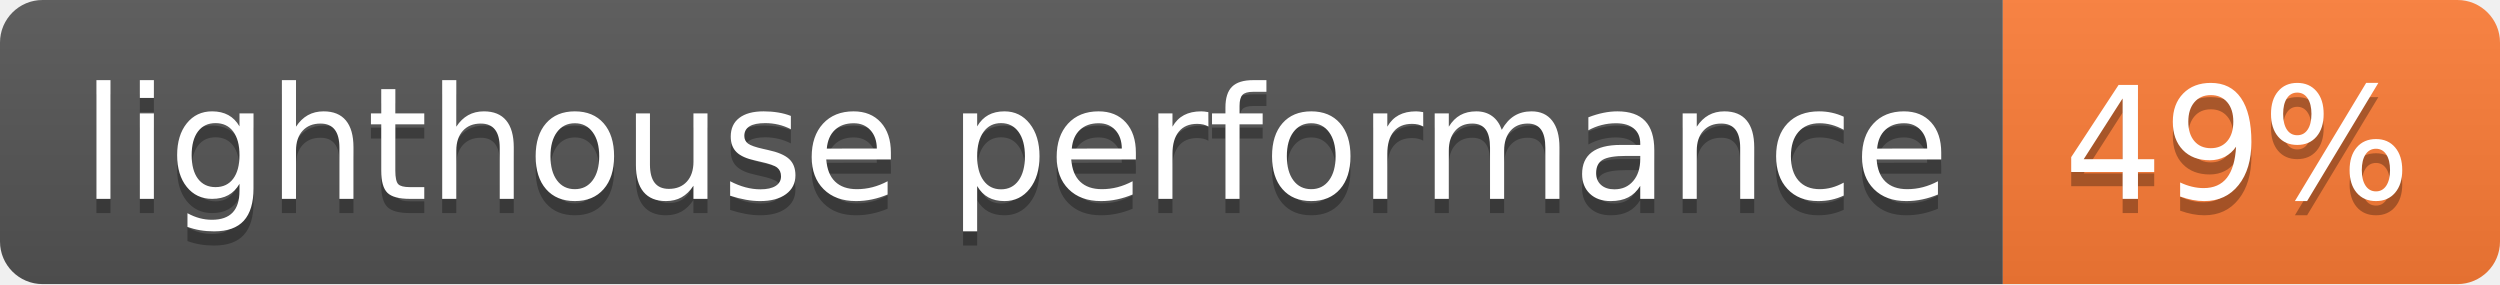
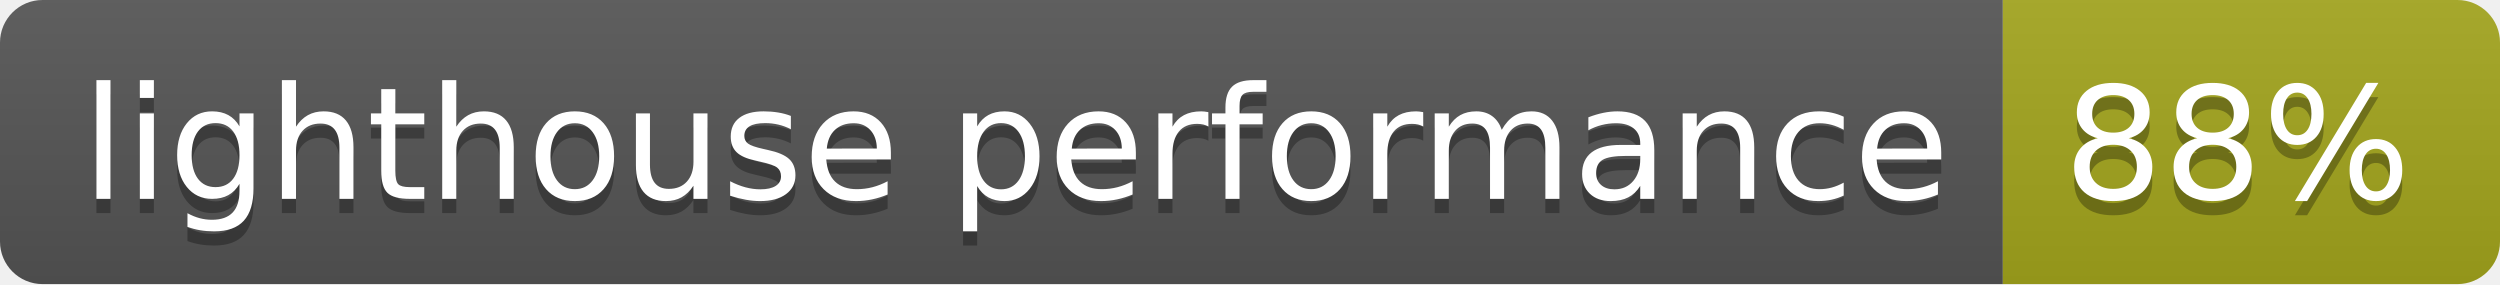
- <svg xmlns="http://www.w3.org/2000/svg" width="176" height="20" role="img" aria-label="lighthouse performance: 49%">
+ <svg xmlns="http://www.w3.org/2000/svg" width="176" height="20" role="img" aria-label="lighthouse performance: 88%">
  <linearGradient id="s" x2="0" y2="100%">
    <stop offset="0" stop-color="#bbb" stop-opacity=".1" />
    <stop offset="1" stop-opacity=".1" />
  </linearGradient>
  <clipPath id="r">
    <rect width="176" height="20" rx="3" fill="#fff" />
  </clipPath>
  <g clip-path="url(#r)">
    <rect width="141" height="20" fill="#555" />
-     <rect x="141" width="35" height="20" fill="#fe7d37" />
+     <rect x="141" width="35" height="20" fill="#a4a61d" />
    <rect width="176" height="20" fill="url(#s)" />
  </g>
  <g fill="#fff" text-anchor="middle" font-family="Verdana,Geneva,DejaVu Sans,sans-serif" text-rendering="geometricPrecision" font-size="110">
    <text aria-hidden="true" x="715" y="150" fill="#010101" fill-opacity=".3" transform="scale(.1)" textLength="1310">lighthouse performance</text>
    <text x="715" y="140" transform="scale(.1)" fill="#fff" textLength="1310">lighthouse performance</text>
-     <text aria-hidden="true" x="1575" y="150" fill="#010101" fill-opacity=".3" transform="scale(.1)" textLength="250">49%</text>
-     <text x="1575" y="140" transform="scale(.1)" fill="#fff" textLength="250">49%</text>
+     <text aria-hidden="true" x="1575" y="150" fill="#010101" fill-opacity=".3" transform="scale(.1)" textLength="250">88%</text>
+     <text x="1575" y="140" transform="scale(.1)" fill="#fff" textLength="250">88%</text>
  </g>
</svg>
